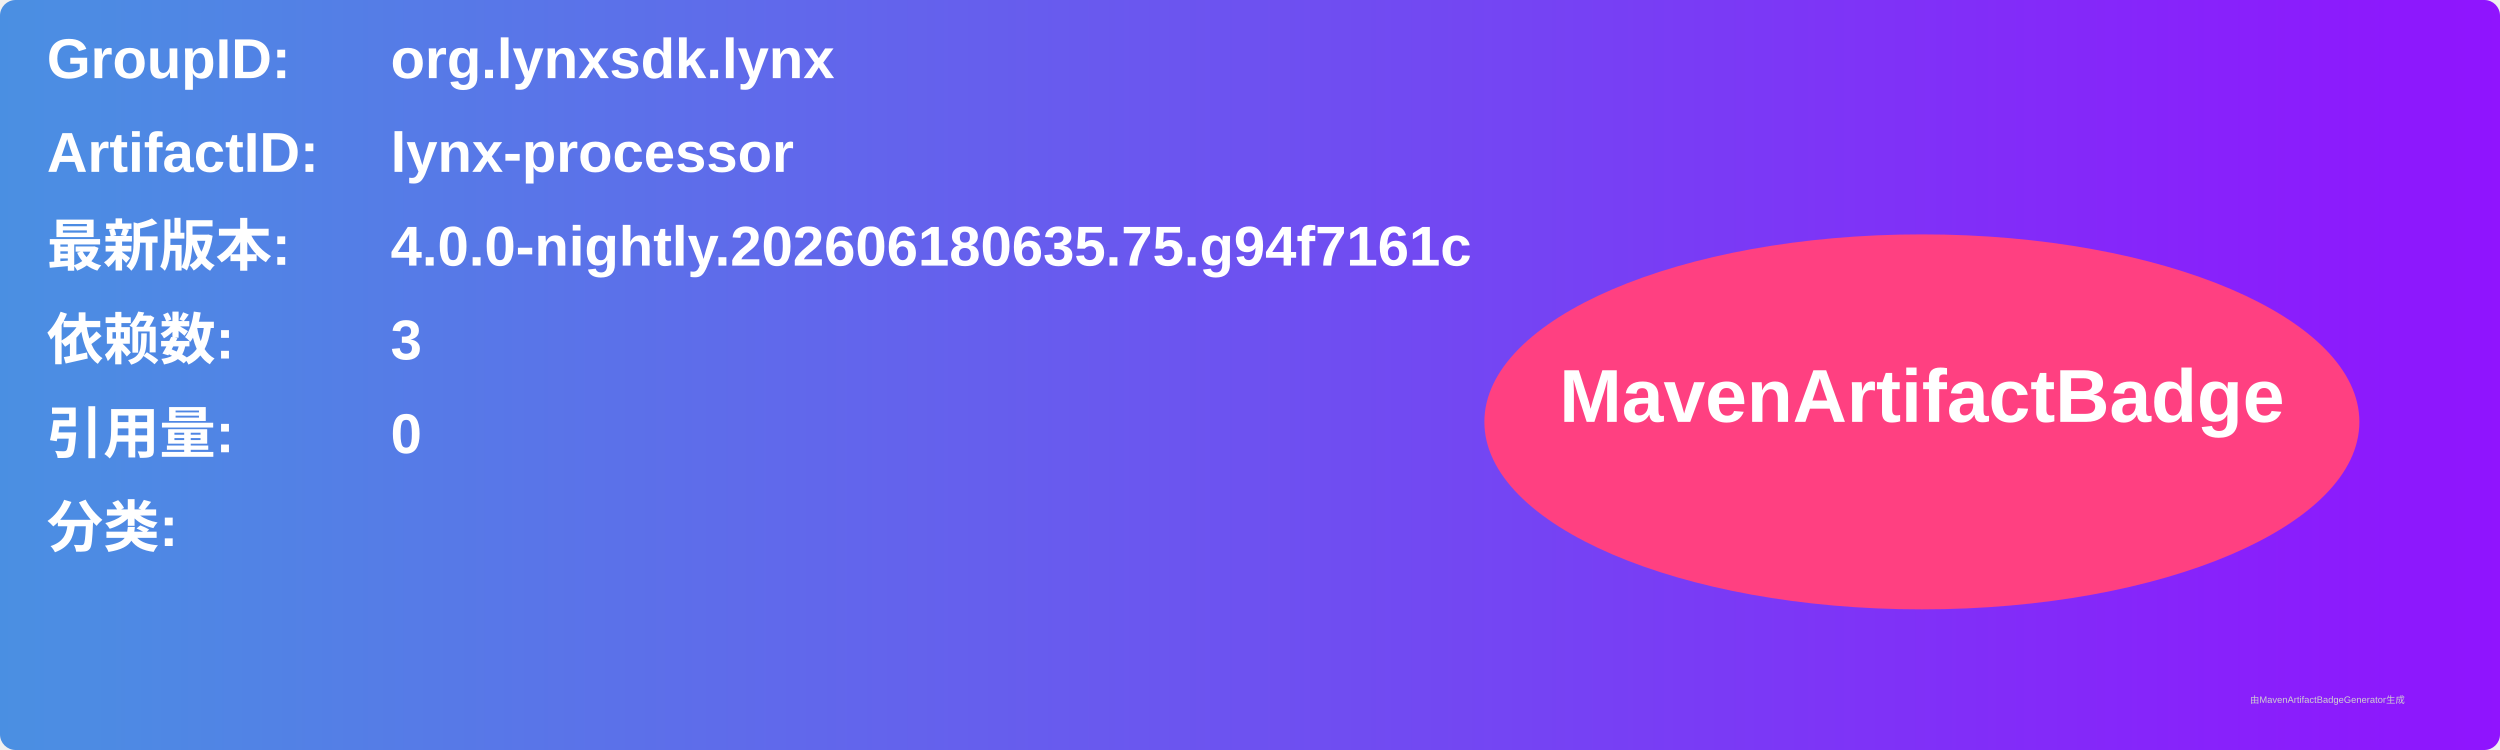
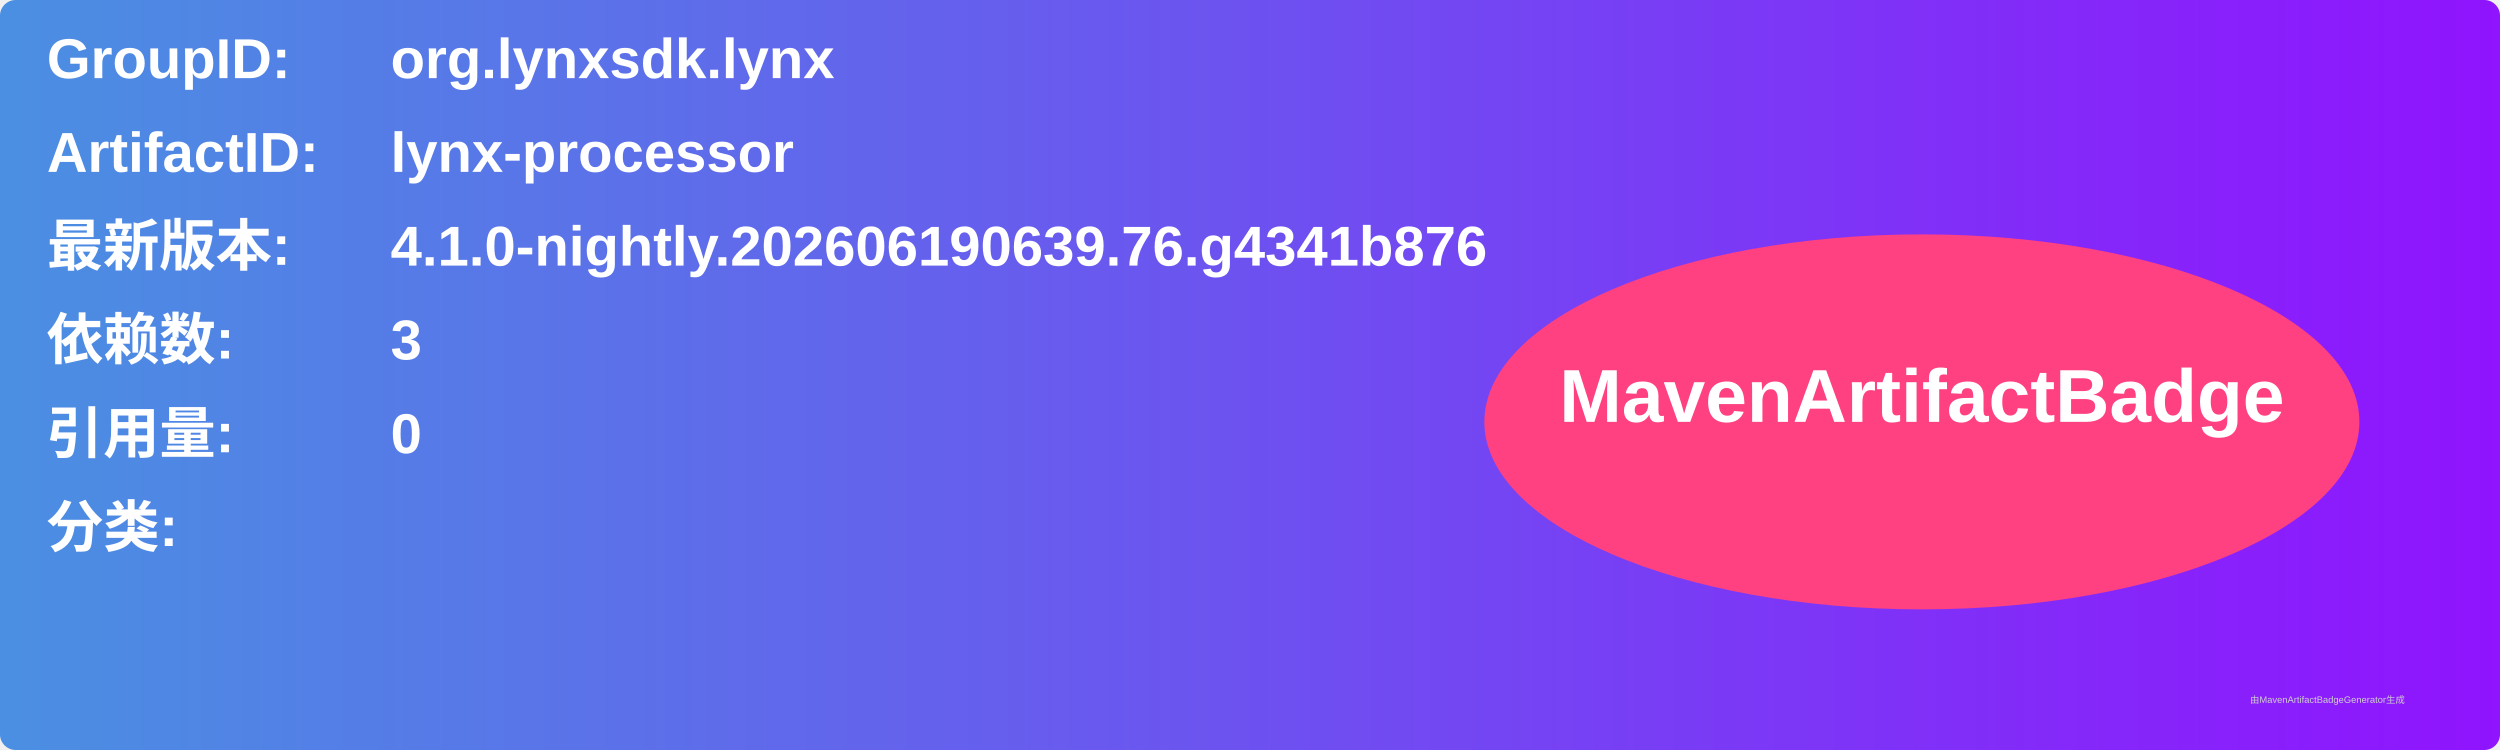
<svg xmlns="http://www.w3.org/2000/svg" width="800" height="240" viewBox="0 0 800 240">
  <linearGradient id="grad" x1="0%" y1="0%" x2="100%" y2="0%">
    <stop offset="0%" stop-color="#4a90e2" />
    <stop offset="100%" stop-color="#9013fe" />
  </linearGradient>
  <rect width="100%" height="100%" rx="5" ry="5" fill="url(#grad)" />
  <g transform="translate(15, 15)">
    <text x="0" y="10" font-family="Arial" font-size="18" fill="white" font-weight="bold" width="260">GroupID:</text>
    <text x="110" y="10" font-family="Arial" font-size="18" fill="white" font-weight="bold" width="460">org.lynxsdk.lynx</text>
    <text x="0" y="40" font-family="Arial" font-size="18" fill="white" font-weight="bold" width="260">ArtifactID:</text>
    <text x="110" y="40" font-family="Arial" font-size="18" fill="white" font-weight="bold" width="460">lynx-processor</text>
    <text x="0" y="70" font-family="Arial" font-size="18" fill="white" font-weight="bold">最新版本:</text>
    <text x="110" y="70" font-family="Arial" font-size="18" fill="white" font-weight="bold">
-       <tspan font-weight="bold">4.0.0-nightly.202606180635.75.g94f7161c</tspan>
+       <tspan font-weight="bold">4.1.0-nightly.202606190639.76.g4341b876</tspan>
    </text>
    <text x="0" y="100" font-family="Arial" font-size="18" fill="white" font-weight="bold">依赖数: </text>
    <text x="110" y="100" font-family="Arial" font-size="18" fill="white">
      <tspan font-weight="bold">3</tspan>
    </text>
    <text x="0" y="130" font-family="Arial" font-size="18" fill="white" font-weight="bold">引用量: </text>
    <text x="110" y="130" font-family="Arial" font-size="18" fill="white">
      <tspan font-weight="bold">0</tspan>
    </text>
    <text x="0" y="160" font-family="Arial" font-size="18" fill="white" font-weight="bold">分类:</text>
    <text x="10" y="190" font-family="Arial" font-size="10" fill="white">
      <tspan font-weight="bold" />
    </text>
    <ellipse cx="600" cy="120" rx="140" ry="60" fill="#ff4081" />
    <text x="600" y="120" text-anchor="middle" font-family="Arial" font-size="24" fill="white" font-weight="bold">MavenArtifactBadge</text>
  </g>
  <text x="720" y="225" font-family="Arial" font-size="3" fill="#d0d0d0">由MavenArtifactBadgeGenerator生成</text>
</svg>
